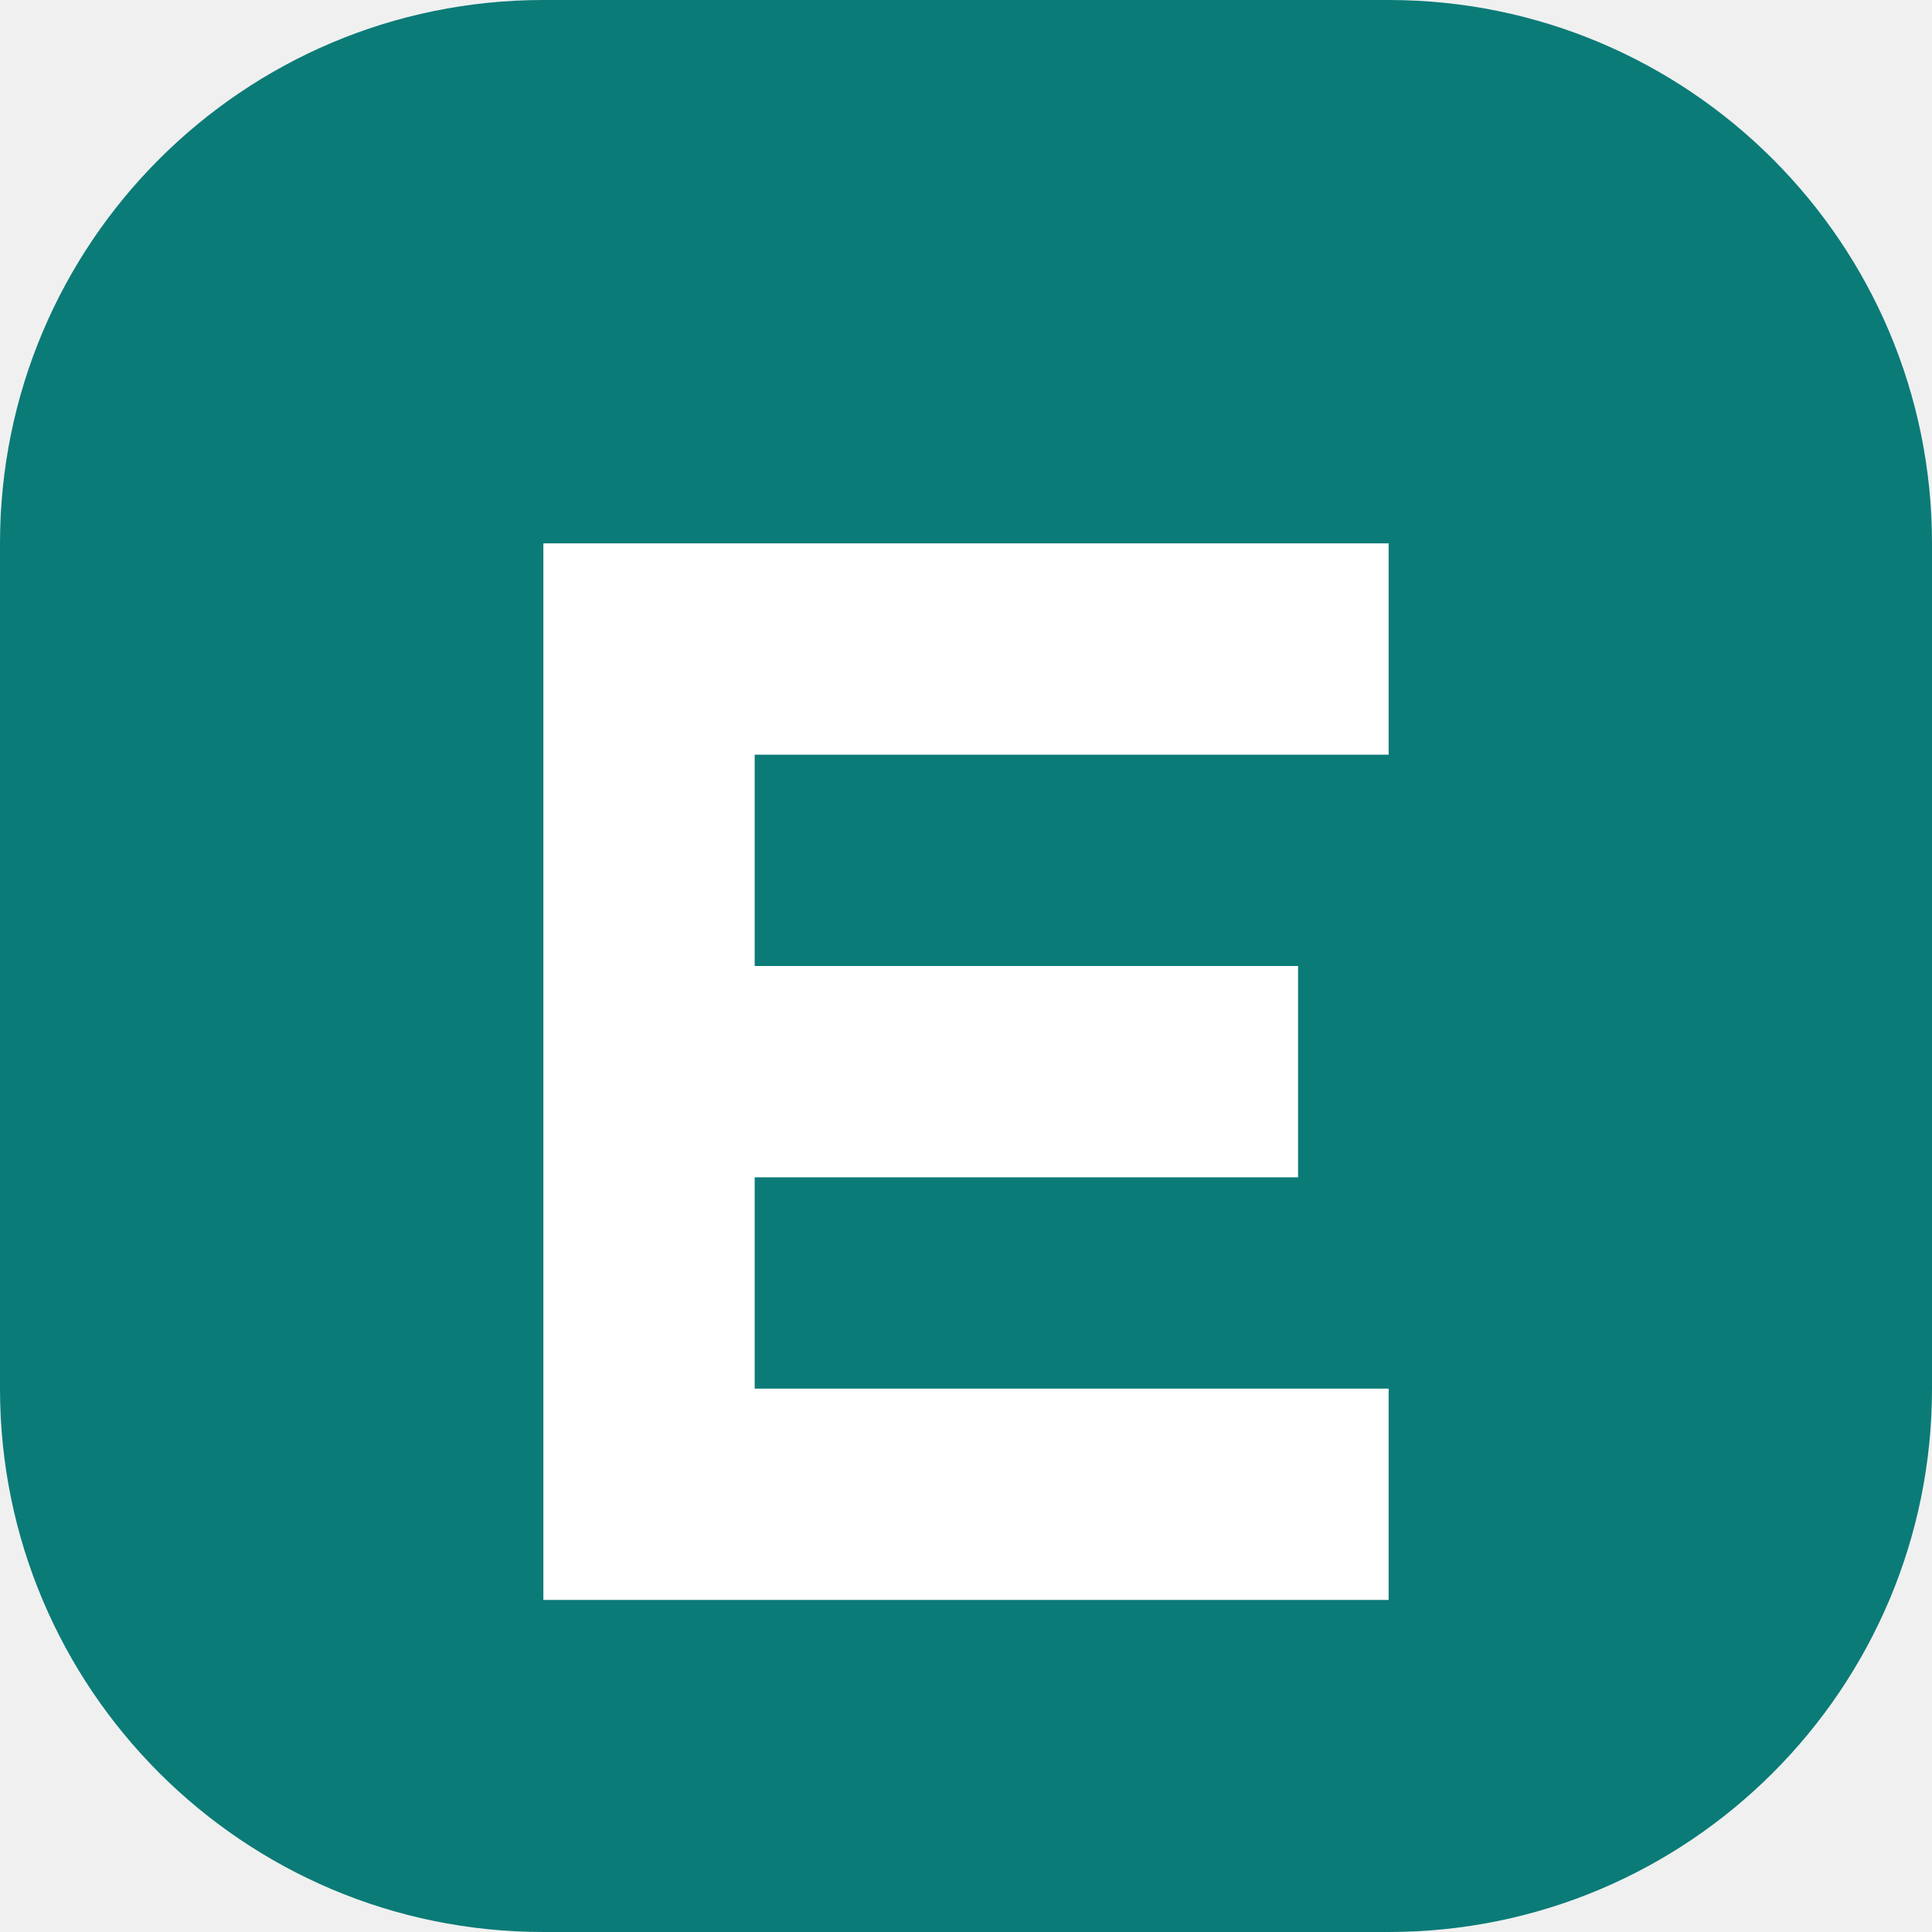
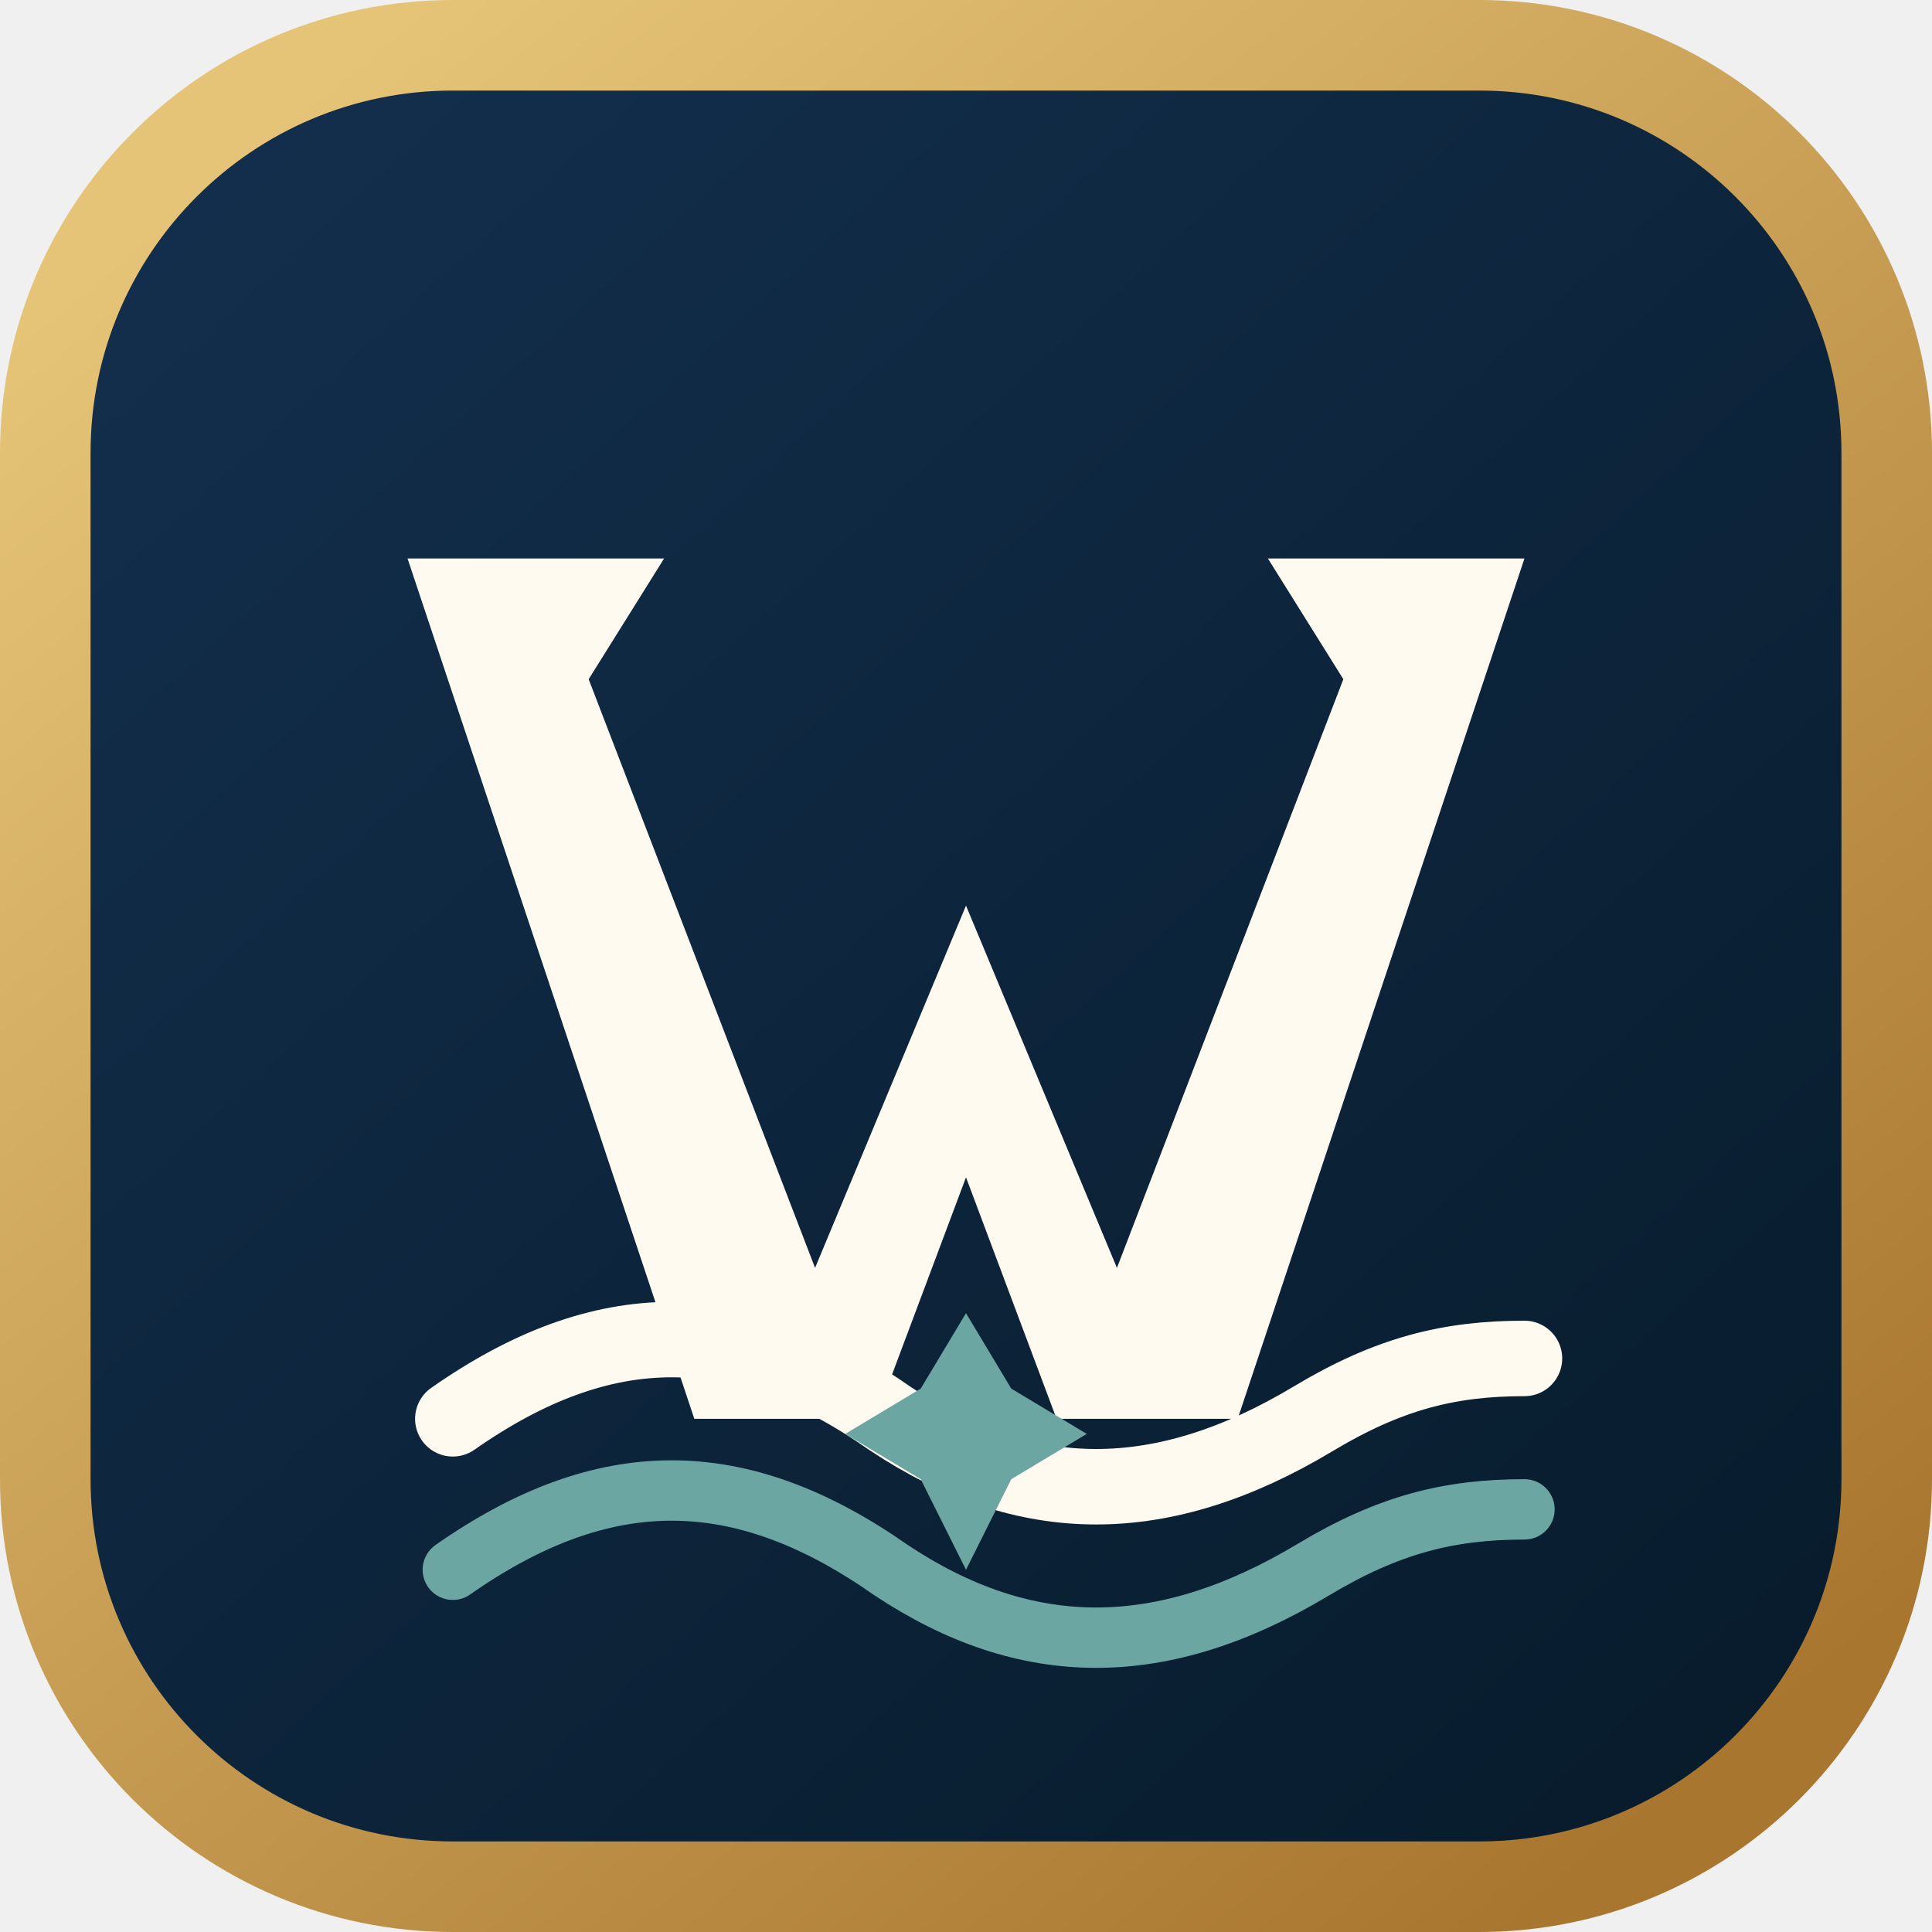
- <svg xmlns="http://www.w3.org/2000/svg" viewBox="0 0 64 64">
-   <rect width="64" height="64" rx="18" fill="#0b7b77" />
-   <path d="M18 18h28v7H25v7h18v7H25v7h21v7H18z" fill="#fff" />
+ <svg xmlns="http://www.w3.org/2000/svg" viewBox="0 0 128 128" role="img" aria-label="无聊英语">
+   <defs>
+     <linearGradient id="sea" x1="12" y1="8" x2="116" y2="122" gradientUnits="userSpaceOnUse">
+       <stop stop-color="#132f4d" />
+       <stop offset="1" stop-color="#071b2b" />
+     </linearGradient>
+     <linearGradient id="gold" x1="18" y1="8" x2="110" y2="120" gradientUnits="userSpaceOnUse">
+       <stop stop-color="#e5c477" />
+       <stop offset="1" stop-color="#a9762f" />
+     </linearGradient>
+   </defs>
+   <rect x="3" y="3" width="122" height="122" rx="27" fill="url(#sea)" stroke="url(#gold)" stroke-width="6" />
+   <path d="M27 37h17l-5 8 15 39 10-24 10 24 15-39-5-8h17L82 94H70l-6-16-6 16H46z" fill="#fffaf0" />
+   <path d="M30 94c10-7 19-7 29 0 9 6 18 6 28 0 5-3 9-4 14-4" fill="none" stroke="#fffaf0" stroke-width="5" stroke-linecap="round" />
+   <path d="M30 104c10-7 19-7 29 0 9 6 18 6 28 0 5-3 9-4 14-4" fill="none" stroke="#6ca6a2" stroke-width="4" stroke-linecap="round" />
+   <path d="m64 87 3 5 5 3-5 3-3 6-3-6-5-3 5-3z" fill="#6ca6a2" />
</svg>
